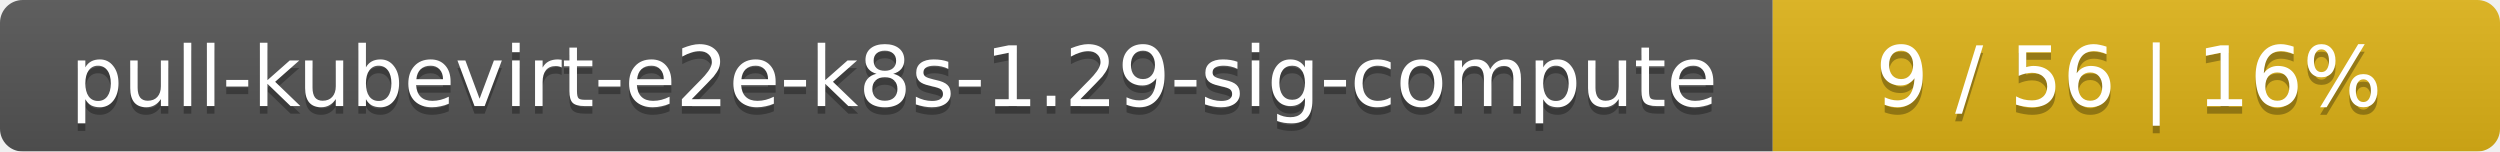
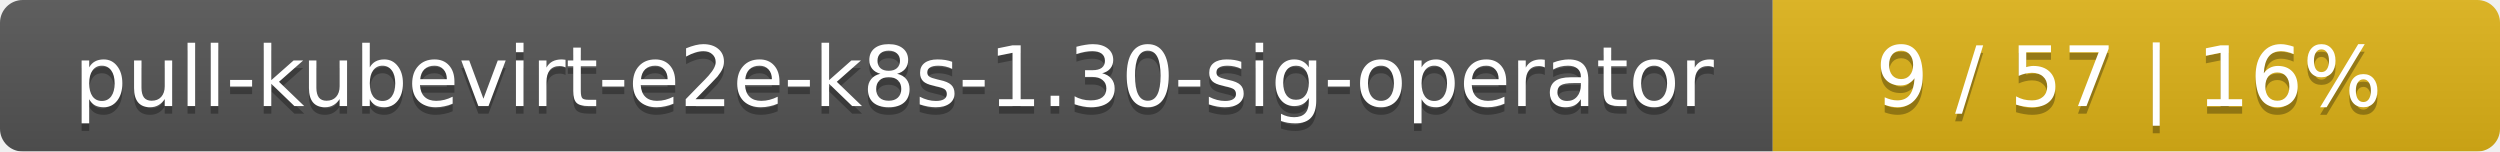
<svg xmlns="http://www.w3.org/2000/svg" width="330" height="20">
  <linearGradient id="smooth" x2="0" y2="100%">
    <stop offset="0" stop-color="#bbb" stop-opacity=".1" />
    <stop offset="1" stop-opacity=".1" />
  </linearGradient>
  <mask id="round">
    <rect width="330" height="20" rx="3" fill="#fff" />
  </mask>
  <g mask="url(#round)">
    <rect width="234" height="20" fill="#555" />
    <rect x="234" width="96" height="20" fill="#dfb317" />
    <rect width="330" height="20" fill="url(#smooth)" />
  </g>
  <g fill="#fff" text-anchor="middle" font-family="DejaVu Sans,Verdana,Geneva,sans-serif" font-size="11">
-     <text x="118" y="15" fill="#010101" fill-opacity=".3">pull-kubevirt-e2e-k8s-1.29-sig-compute</text>
-     <text x="118" y="14">pull-kubevirt-e2e-k8s-1.29-sig-compute</text>
-     <text x="281" y="15" fill="#010101" fill-opacity=".3">9 / 56    |    16%</text>
-     <text x="281" y="14">9 / 56    |    16%</text>
+     <text x="118" y="15" fill="#010101" fill-opacity=".3">pull-kubevirt-e2e-k8s-1.30-sig-operator</text>
+     <text x="118" y="14">pull-kubevirt-e2e-k8s-1.30-sig-operator</text>
+     <text x="281" y="15" fill="#010101" fill-opacity=".3">9 / 57    |    16%</text>
+     <text x="281" y="14">9 / 57    |    16%</text>
  </g>
</svg>
